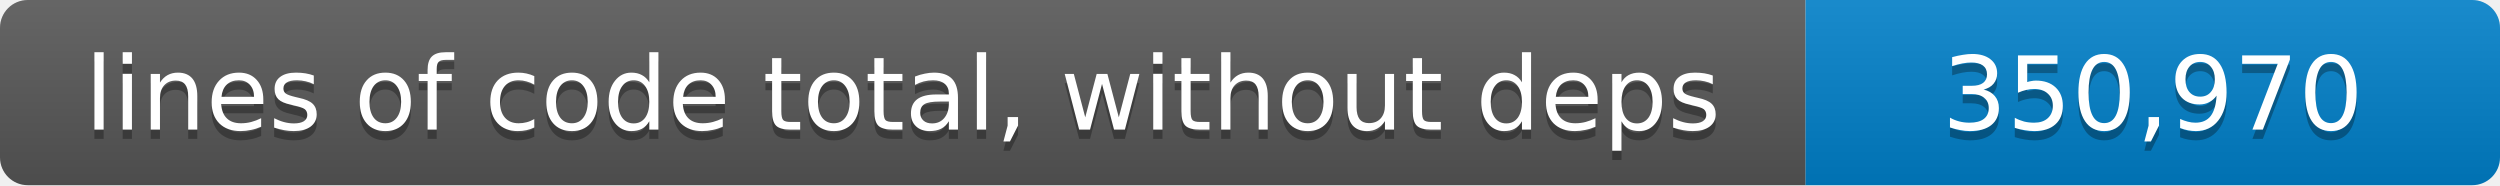
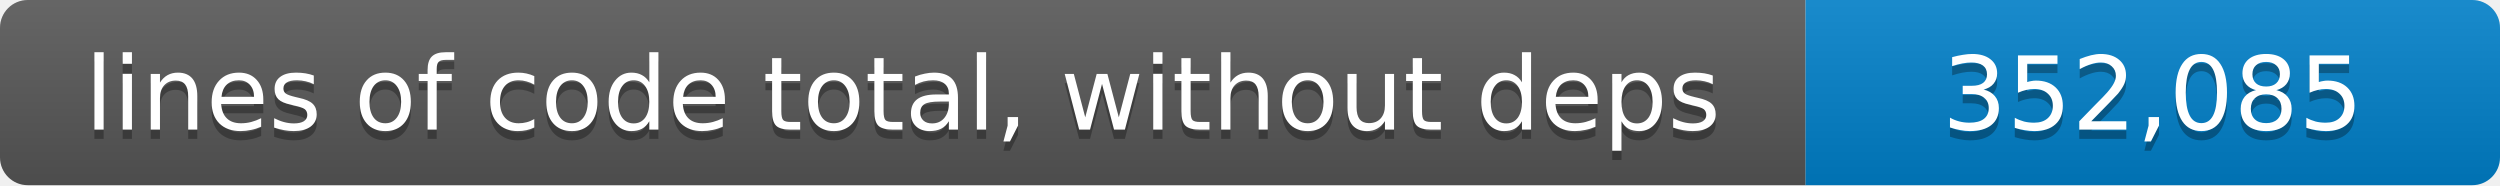
- <svg xmlns="http://www.w3.org/2000/svg" width="270" height="20" role="img" aria-label="lines of code total, without deps: 350,970 lines">
+ <svg xmlns="http://www.w3.org/2000/svg" width="270" height="20" role="img" aria-label="lines of code total, without deps: 352,085 lines">
  <linearGradient id="shade" x2="0" y2="100%">
    <stop offset="0" stop-color="#fff" stop-opacity=".1" />
    <stop offset="1" stop-opacity=".1" />
  </linearGradient>
  <clipPath id="round">
    <rect width="270" height="20" rx="3" />
  </clipPath>
  <g clip-path="url(#round)">
    <path fill="#555" d="M0 0h195v20H0z" />
    <path fill="#007ec6" d="M195 0h75v20h-75z" />
    <path fill="url(#shade)" d="M0 0h270v20H0z" />
  </g>
  <g fill="#fff" text-anchor="middle" font-family="Verdana,Geneva,DejaVu Sans,sans-serif" font-size="11">
    <text x="97.5" y="15" fill="#010101" fill-opacity=".3">lines of code total, without deps</text>
    <text x="97.5" y="14">lines of code total, without deps</text>
-     <text x="232.5" y="15" fill="#010101" fill-opacity=".3">350,970</text>
-     <text x="232.5" y="14">350,970</text>
+     <text x="232.5" y="15" fill="#010101" fill-opacity=".3">352,085</text>
+     <text x="232.5" y="14">352,085</text>
  </g>
</svg>
